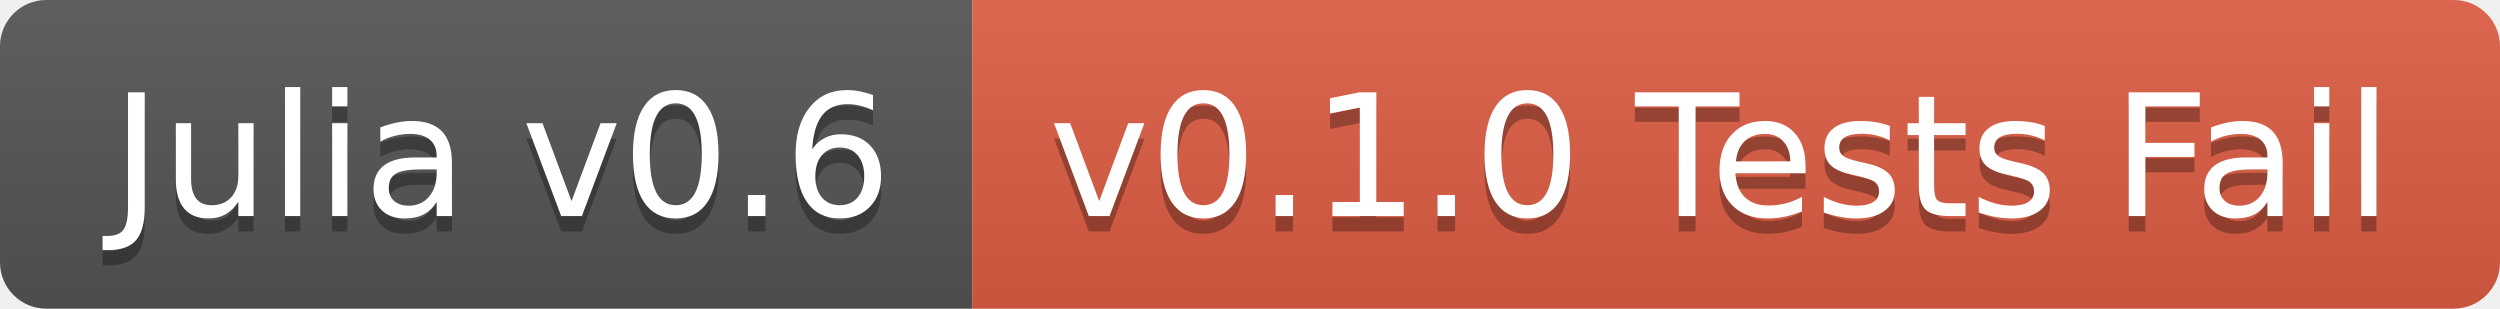
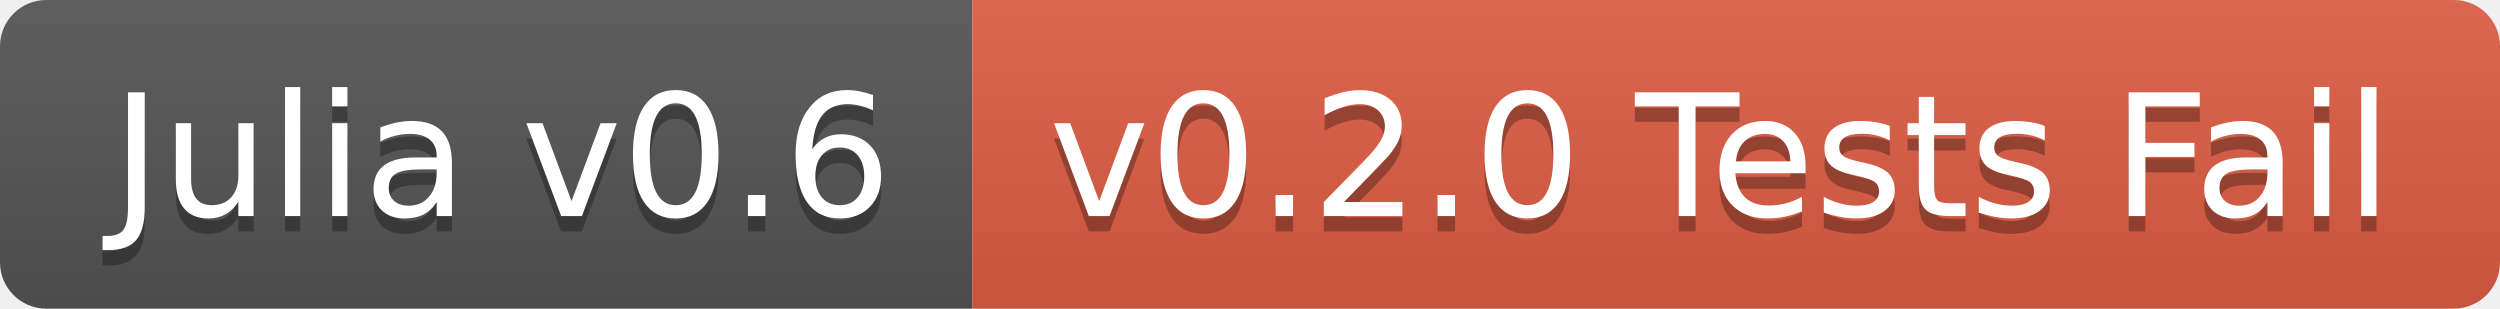
<svg xmlns="http://www.w3.org/2000/svg" width="162" height="20">
  <linearGradient id="b" x2="0" y2="100%">
    <stop offset="0" stop-color="#bbb" stop-opacity=".1" />
    <stop offset="1" stop-opacity=".1" />
  </linearGradient>
  <clipPath id="a">
    <rect width="162" height="20" rx="3" fill="#fff" />
  </clipPath>
  <g clip-path="url(#a)">
    <path fill="#555" d="M0 0h63v20H0z" />
    <path fill="#e05d44" d="M63 0h99v20H63z" />
    <path fill="url(#b)" d="M0 0h162v20H0z" />
  </g>
  <g fill="#fff" text-anchor="middle" font-family="DejaVu Sans,Verdana,Geneva,sans-serif" font-size="110">
    <text x="325" y="150" fill="#010101" fill-opacity=".3" transform="scale(.1)" textLength="530">Julia v0.6</text>
    <text x="325" y="140" transform="scale(.1)" textLength="530">Julia v0.6</text>
-     <text x="1115" y="150" fill="#010101" fill-opacity=".3" transform="scale(.1)" textLength="890">v0.1.0 Tests Fail</text>
-     <text x="1115" y="140" transform="scale(.1)" textLength="890">v0.1.0 Tests Fail</text>
+     <text x="1115" y="150" fill="#010101" fill-opacity=".3" transform="scale(.1)" textLength="890">v0.2.0 Tests Fail</text>
+     <text x="1115" y="140" transform="scale(.1)" textLength="890">v0.2.0 Tests Fail</text>
  </g>
</svg>
